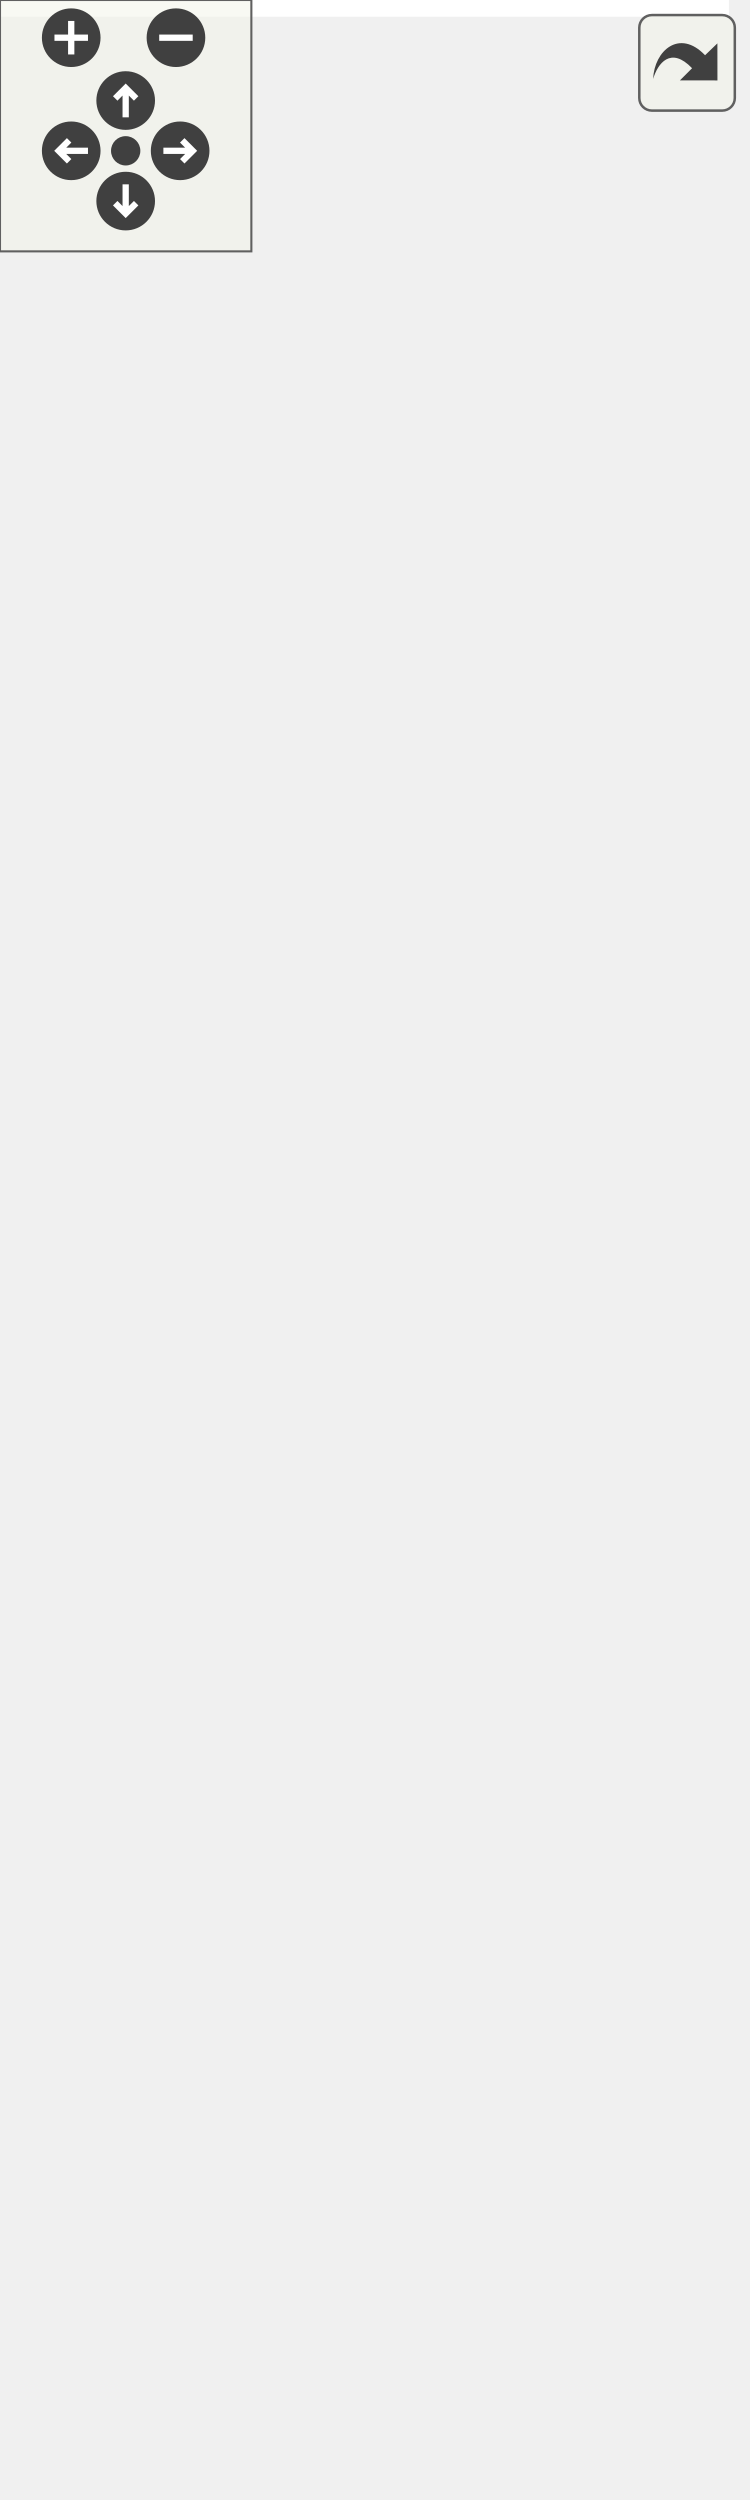
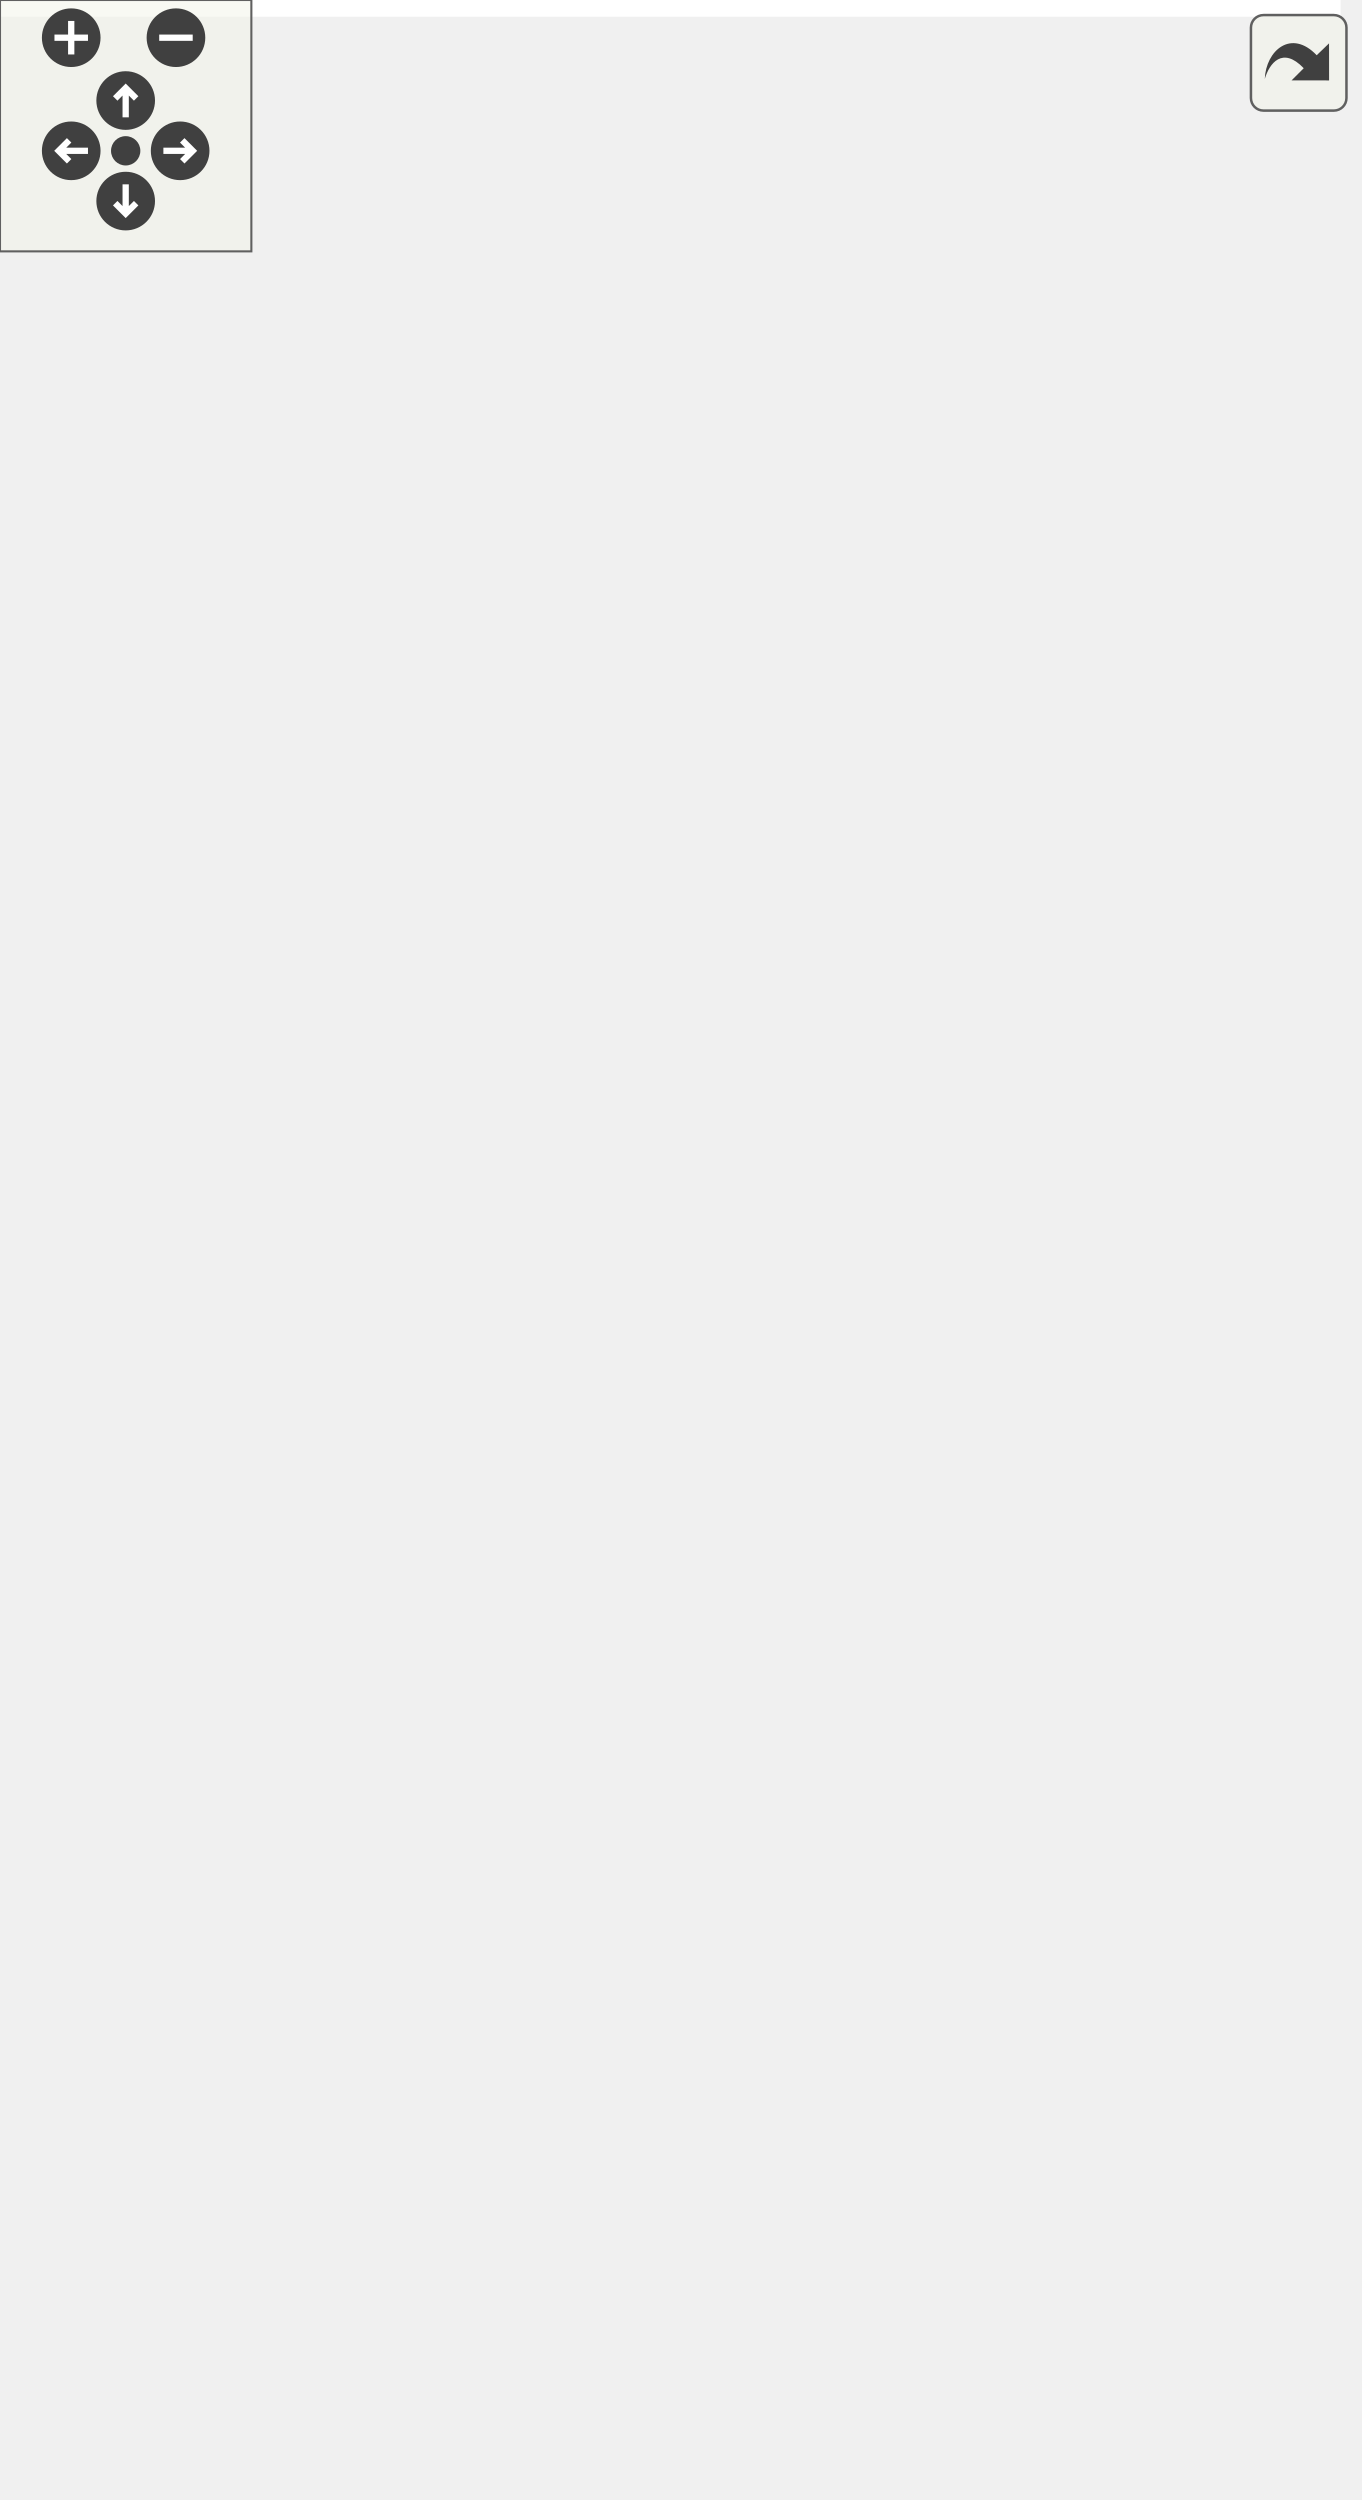
<svg xmlns="http://www.w3.org/2000/svg" xmlns:xlink="http://www.w3.org/1999/xlink" id="main" version="1.1" xml:space="preserve">
  <style type="text/css">
.edge:hover path { stroke: red; }
.edge:hover polygon { stroke: red; fill: red; }
</style>
  <defs>
    <circle id="rim" cx="0" cy="0" r="7" />
    <circle id="rim2" cx="0" cy="0" r="3.5" />
    <g id="zoomPlus">
      <use xlink:href="#rim" fill="#404040">
        <set attributeName="fill" to="#808080" begin="zoomplus.mouseover" end="zoomplus.mouseout" />
      </use>
      <path d="M-4,0h8M0,-4v8" fill="none" stroke="white" stroke-width="1.5" pointer-events="none" />
    </g>
    <g id="zoomMin">
      <use xlink:href="#rim" fill="#404040">
        <set attributeName="fill" to="#808080" begin="zoomminus.mouseover" end="zoomminus.mouseout" />
      </use>
      <path d="M-4,0h8" fill="none" stroke="white" stroke-width="1.5" pointer-events="none" />
    </g>
    <g id="dirArrow">
      <path fill="none" stroke="white" stroke-width="1.5" d="M0,-3.0v7 M-2.5,-0.5L0,-3.0L2.5,-0.5" />
    </g>
    <g id="resetDef">
      <use xlink:href="#rim2" fill="#404040">
        <set attributeName="fill" to="#808080" begin="reset.mouseover" end="reset.mouseout" />
      </use>
    </g>
  </defs>
  <svg id="graph" class="graph">
    <g id="viewport">
-       <polygon fill="white" stroke="transparent" points="-4,4 -4,-536 174,-536 174,4 -4,4" />
+       <polygon fill="white" stroke="transparent" points="-4,4 -4,-536 320,-536 320,4 -4,4" />
      <g id="node1" class="node">
        <g id="a_node1">
          <a xlink:title=" ">
-             <polygon fill="#bfbfbf" stroke="black" points="0,-0.5 0,-123.5 170,-123.5 170,-0.5 0,-0.5" />
-             <text text-anchor="start" x="8" y="-111.5" font-family="Helvetica,sans-Serif" font-size="10.00">pocketmine\network</text>
-             <text text-anchor="start" x="8" y="-100.5" font-family="Helvetica,sans-Serif" font-size="10.00">\mcpe\protocol\RemoveVolume</text>
-             <text text-anchor="middle" x="85" y="-89.5" font-family="Helvetica,sans-Serif" font-size="10.00">EntityPacket</text>
-             <polyline fill="none" stroke="black" points="0,-82.5 170,-82.5 " />
-             <text text-anchor="start" x="8" y="-70.5" font-family="Helvetica,sans-Serif" font-size="10.00">+ NETWORK_ID</text>
-             <polyline fill="none" stroke="black" points="0,-63.5 170,-63.5 " />
-             <text text-anchor="start" x="8" y="-51.5" font-family="Helvetica,sans-Serif" font-size="10.00">+ getEntityNetId()</text>
-             <text text-anchor="start" x="8" y="-40.5" font-family="Helvetica,sans-Serif" font-size="10.00">+ handle()</text>
-             <text text-anchor="start" x="8" y="-29.5" font-family="Helvetica,sans-Serif" font-size="10.00">+ create()</text>
-             <text text-anchor="start" x="8" y="-18.5" font-family="Helvetica,sans-Serif" font-size="10.00"># decodePayload()</text>
-             <text text-anchor="start" x="8" y="-7.5" font-family="Helvetica,sans-Serif" font-size="10.00"># encodePayload()</text>
+             <polygon fill="#bfbfbf" stroke="black" points="71.5,-0.5 71.5,-123.5 241.5,-123.5 241.5,-0.5 71.5,-0.5" />
+             <text text-anchor="start" x="79.5" y="-111.5" font-family="Helvetica,sans-Serif" font-size="10.00">pocketmine\network</text>
+             <text text-anchor="start" x="79.5" y="-100.5" font-family="Helvetica,sans-Serif" font-size="10.00">\mcpe\protocol\RemoveVolume</text>
+             <text text-anchor="middle" x="156.5" y="-89.5" font-family="Helvetica,sans-Serif" font-size="10.00">EntityPacket</text>
+             <polyline fill="none" stroke="black" points="71.5,-82.5 241.5,-82.5 " />
+             <text text-anchor="start" x="79.5" y="-70.5" font-family="Helvetica,sans-Serif" font-size="10.00">+ NETWORK_ID</text>
+             <polyline fill="none" stroke="black" points="71.5,-63.5 241.5,-63.5 " />
+             <text text-anchor="start" x="79.5" y="-51.5" font-family="Helvetica,sans-Serif" font-size="10.00">+ getEntityNetId()</text>
+             <text text-anchor="start" x="79.5" y="-40.5" font-family="Helvetica,sans-Serif" font-size="10.00">+ handle()</text>
+             <text text-anchor="start" x="79.5" y="-29.5" font-family="Helvetica,sans-Serif" font-size="10.00">+ create()</text>
+             <text text-anchor="start" x="79.5" y="-18.5" font-family="Helvetica,sans-Serif" font-size="10.00"># decodePayload()</text>
+             <text text-anchor="start" x="79.5" y="-7.5" font-family="Helvetica,sans-Serif" font-size="10.00"># encodePayload()</text>
          </a>
        </g>
      </g>
      <g id="node2" class="node">
        <g id="a_node2">
          <a xlink:href="../../d1/ddb/classpocketmine_1_1network_1_1mcpe_1_1protocol_1_1_data_packet.html" target="_top" xlink:title=" ">
-             <polygon fill="white" stroke="#bfbfbf" points="11.5,-160.5 11.5,-371.5 158.5,-371.5 158.5,-160.5 11.5,-160.5" />
-             <text text-anchor="start" x="19.5" y="-359.5" font-family="Helvetica,sans-Serif" font-size="10.00">pocketmine\network</text>
-             <text text-anchor="middle" x="85" y="-348.5" font-family="Helvetica,sans-Serif" font-size="10.00">\mcpe\protocol\DataPacket</text>
-             <polyline fill="none" stroke="#bfbfbf" points="11.5,-341.5 158.5,-341.5 " />
-             <text text-anchor="start" x="19.5" y="-329.5" font-family="Helvetica,sans-Serif" font-size="10.00">+ $recipientSubId</text>
-             <text text-anchor="start" x="19.5" y="-318.5" font-family="Helvetica,sans-Serif" font-size="10.00">+ $senderSubId</text>
-             <text text-anchor="start" x="19.5" y="-307.5" font-family="Helvetica,sans-Serif" font-size="10.00">+ NETWORK_ID</text>
-             <text text-anchor="start" x="19.5" y="-296.5" font-family="Helvetica,sans-Serif" font-size="10.00">+ PID_MASK</text>
-             <polyline fill="none" stroke="#bfbfbf" points="11.5,-289.5 158.5,-289.5 " />
-             <text text-anchor="start" x="19.5" y="-277.5" font-family="Helvetica,sans-Serif" font-size="10.00">+ __get()</text>
-             <text text-anchor="start" x="19.5" y="-266.5" font-family="Helvetica,sans-Serif" font-size="10.00">+ __set()</text>
-             <text text-anchor="start" x="19.5" y="-255.5" font-family="Helvetica,sans-Serif" font-size="10.00">+ canBeSentBeforeLogin()</text>
-             <text text-anchor="start" x="19.5" y="-244.5" font-family="Helvetica,sans-Serif" font-size="10.00">+ decode()</text>
-             <text text-anchor="start" x="19.5" y="-233.5" font-family="Helvetica,sans-Serif" font-size="10.00">+ encode()</text>
-             <text text-anchor="start" x="19.5" y="-222.5" font-family="Helvetica,sans-Serif" font-size="10.00">+ getName()</text>
-             <text text-anchor="start" x="19.5" y="-211.5" font-family="Helvetica,sans-Serif" font-size="10.00">+ pid()</text>
-             <text text-anchor="start" x="19.5" y="-200.5" font-family="Helvetica,sans-Serif" font-size="10.00"># decodeHeader()</text>
-             <text text-anchor="start" x="19.5" y="-189.5" font-family="Helvetica,sans-Serif" font-size="10.00"># decodePayload()</text>
-             <text text-anchor="start" x="19.5" y="-178.5" font-family="Helvetica,sans-Serif" font-size="10.00"># encodeHeader()</text>
-             <text text-anchor="start" x="19.5" y="-167.5" font-family="Helvetica,sans-Serif" font-size="10.00"># encodePayload()</text>
+             <polygon fill="white" stroke="#bfbfbf" points="0,-160.5 0,-371.5 147,-371.5 147,-160.5 0,-160.5" />
+             <text text-anchor="start" x="8" y="-359.5" font-family="Helvetica,sans-Serif" font-size="10.00">pocketmine\network</text>
+             <text text-anchor="middle" x="73.5" y="-348.5" font-family="Helvetica,sans-Serif" font-size="10.00">\mcpe\protocol\DataPacket</text>
+             <polyline fill="none" stroke="#bfbfbf" points="0,-341.5 147,-341.5 " />
+             <text text-anchor="start" x="8" y="-329.5" font-family="Helvetica,sans-Serif" font-size="10.00">+ $recipientSubId</text>
+             <text text-anchor="start" x="8" y="-318.5" font-family="Helvetica,sans-Serif" font-size="10.00">+ $senderSubId</text>
+             <text text-anchor="start" x="8" y="-307.5" font-family="Helvetica,sans-Serif" font-size="10.00">+ NETWORK_ID</text>
+             <text text-anchor="start" x="8" y="-296.5" font-family="Helvetica,sans-Serif" font-size="10.00">+ PID_MASK</text>
+             <polyline fill="none" stroke="#bfbfbf" points="0,-289.5 147,-289.5 " />
+             <text text-anchor="start" x="8" y="-277.5" font-family="Helvetica,sans-Serif" font-size="10.00">+ __get()</text>
+             <text text-anchor="start" x="8" y="-266.5" font-family="Helvetica,sans-Serif" font-size="10.00">+ __set()</text>
+             <text text-anchor="start" x="8" y="-255.5" font-family="Helvetica,sans-Serif" font-size="10.00">+ canBeSentBeforeLogin()</text>
+             <text text-anchor="start" x="8" y="-244.5" font-family="Helvetica,sans-Serif" font-size="10.00">+ decode()</text>
+             <text text-anchor="start" x="8" y="-233.5" font-family="Helvetica,sans-Serif" font-size="10.00">+ encode()</text>
+             <text text-anchor="start" x="8" y="-222.5" font-family="Helvetica,sans-Serif" font-size="10.00">+ getName()</text>
+             <text text-anchor="start" x="8" y="-211.5" font-family="Helvetica,sans-Serif" font-size="10.00">+ pid()</text>
+             <text text-anchor="start" x="8" y="-200.5" font-family="Helvetica,sans-Serif" font-size="10.00"># decodeHeader()</text>
+             <text text-anchor="start" x="8" y="-189.5" font-family="Helvetica,sans-Serif" font-size="10.00"># decodePayload()</text>
+             <text text-anchor="start" x="8" y="-178.5" font-family="Helvetica,sans-Serif" font-size="10.00"># encodeHeader()</text>
+             <text text-anchor="start" x="8" y="-167.5" font-family="Helvetica,sans-Serif" font-size="10.00"># encodePayload()</text>
          </a>
        </g>
      </g>
      <g id="edge1" class="edge">
-         <path fill="none" stroke="midnightblue" d="M85,-150.43C85,-141.24 85,-132.2 85,-123.63" />
-         <polygon fill="none" stroke="midnightblue" points="81.5,-150.45 85,-160.45 88.5,-150.45 81.5,-150.45" />
+         <path fill="none" stroke="midnightblue" d="M120.33,-151.02C124.19,-141.62 127.99,-132.38 131.59,-123.63" />
+         <polygon fill="none" stroke="midnightblue" points="117.02,-149.87 116.46,-160.45 123.5,-152.53 117.02,-149.87" />
      </g>
      <g id="node3" class="node">
        <g id="a_node3">
          <a xlink:href="../../d4/d5d/interfacepocketmine_1_1network_1_1mcpe_1_1protocol_1_1_packet.html" target="_top" xlink:title=" ">
-             <polygon fill="white" stroke="#bfbfbf" points="12,-408.5 12,-531.5 158,-531.5 158,-408.5 12,-408.5" />
-             <text text-anchor="start" x="20" y="-519.5" font-family="Helvetica,sans-Serif" font-size="10.00">pocketmine\network</text>
-             <text text-anchor="middle" x="85" y="-508.5" font-family="Helvetica,sans-Serif" font-size="10.00">\mcpe\protocol\Packet</text>
-             <polyline fill="none" stroke="#bfbfbf" points="12,-501.5 158,-501.5 " />
-             <text text-anchor="middle" x="85" y="-489.5" font-family="Helvetica,sans-Serif" font-size="10.00"> </text>
-             <polyline fill="none" stroke="#bfbfbf" points="12,-482.5 158,-482.5 " />
-             <text text-anchor="start" x="20" y="-470.5" font-family="Helvetica,sans-Serif" font-size="10.00">+ canBeSentBeforeLogin()</text>
-             <text text-anchor="start" x="20" y="-459.5" font-family="Helvetica,sans-Serif" font-size="10.00">+ decode()</text>
-             <text text-anchor="start" x="20" y="-448.5" font-family="Helvetica,sans-Serif" font-size="10.00">+ encode()</text>
-             <text text-anchor="start" x="20" y="-437.5" font-family="Helvetica,sans-Serif" font-size="10.00">+ getName()</text>
-             <text text-anchor="start" x="20" y="-426.5" font-family="Helvetica,sans-Serif" font-size="10.00">+ handle()</text>
-             <text text-anchor="start" x="20" y="-415.5" font-family="Helvetica,sans-Serif" font-size="10.00">+ pid()</text>
+             <polygon fill="white" stroke="#bfbfbf" points="83.5,-408.5 83.5,-531.5 229.5,-531.5 229.5,-408.5 83.5,-408.5" />
+             <text text-anchor="start" x="91.5" y="-519.5" font-family="Helvetica,sans-Serif" font-size="10.00">pocketmine\network</text>
+             <text text-anchor="middle" x="156.5" y="-508.5" font-family="Helvetica,sans-Serif" font-size="10.00">\mcpe\protocol\Packet</text>
+             <polyline fill="none" stroke="#bfbfbf" points="83.5,-501.5 229.5,-501.5 " />
+             <text text-anchor="middle" x="156.5" y="-489.5" font-family="Helvetica,sans-Serif" font-size="10.00"> </text>
+             <polyline fill="none" stroke="#bfbfbf" points="83.5,-482.5 229.5,-482.5 " />
+             <text text-anchor="start" x="91.5" y="-470.5" font-family="Helvetica,sans-Serif" font-size="10.00">+ canBeSentBeforeLogin()</text>
+             <text text-anchor="start" x="91.5" y="-459.5" font-family="Helvetica,sans-Serif" font-size="10.00">+ decode()</text>
+             <text text-anchor="start" x="91.5" y="-448.5" font-family="Helvetica,sans-Serif" font-size="10.00">+ encode()</text>
+             <text text-anchor="start" x="91.5" y="-437.5" font-family="Helvetica,sans-Serif" font-size="10.00">+ getName()</text>
+             <text text-anchor="start" x="91.5" y="-426.5" font-family="Helvetica,sans-Serif" font-size="10.00">+ handle()</text>
+             <text text-anchor="start" x="91.5" y="-415.5" font-family="Helvetica,sans-Serif" font-size="10.00">+ pid()</text>
          </a>
        </g>
      </g>
      <g id="edge2" class="edge">
-         <path fill="none" stroke="midnightblue" d="M85,-398.12C85,-389.55 85,-380.67 85,-371.74" />
-         <polygon fill="none" stroke="midnightblue" points="81.5,-398.39 85,-408.39 88.5,-398.39 81.5,-398.39" />
+         <path fill="none" stroke="midnightblue" d="M127.72,-398.97C124.1,-390.14 120.33,-380.96 116.54,-371.74" />
+         <polygon fill="none" stroke="midnightblue" points="124.56,-400.47 131.6,-408.39 131.03,-397.81 124.56,-400.47" />
+       </g>
+       <g id="node4" class="node">
+         <g id="a_node4">
+           <a xlink:href="../../da/d77/interfacepocketmine_1_1network_1_1mcpe_1_1protocol_1_1_clientbound_packet.html" target="_top" xlink:title=" ">
+             <polygon fill="white" stroke="#bfbfbf" points="165,-226.5 165,-305.5 316,-305.5 316,-226.5 165,-226.5" />
+             <text text-anchor="start" x="173" y="-293.5" font-family="Helvetica,sans-Serif" font-size="10.00">pocketmine\network</text>
+             <text text-anchor="start" x="173" y="-282.5" font-family="Helvetica,sans-Serif" font-size="10.00">\mcpe\protocol\Clientbound</text>
+             <text text-anchor="middle" x="240.5" y="-271.5" font-family="Helvetica,sans-Serif" font-size="10.00">Packet</text>
+             <polyline fill="none" stroke="#bfbfbf" points="165,-264.5 316,-264.5 " />
+             <text text-anchor="middle" x="240.5" y="-252.5" font-family="Helvetica,sans-Serif" font-size="10.00"> </text>
+             <polyline fill="none" stroke="#bfbfbf" points="165,-245.5 316,-245.5 " />
+             <text text-anchor="middle" x="240.5" y="-233.5" font-family="Helvetica,sans-Serif" font-size="10.00"> </text>
+           </a>
+         </g>
+       </g>
+       <g id="edge4" class="edge">
+         <path fill="none" stroke="midnightblue" d="M185.67,-398.84C198.68,-367.57 213.5,-331.93 224.45,-305.59" />
+         <polygon fill="none" stroke="midnightblue" points="182.31,-397.82 181.7,-408.39 188.77,-400.5 182.31,-397.82" />
+       </g>
+       <g id="edge3" class="edge">
+         <path fill="none" stroke="midnightblue" d="M220.34,-216.52C208.75,-188.65 194.09,-153.39 181.74,-123.69" />
+         <polygon fill="none" stroke="midnightblue" points="217.23,-218.16 224.3,-226.05 223.7,-215.47 217.23,-218.16" />
      </g>
    </g>
  </svg>
  <g id="navigator" transform="translate(0 0)" fill="#404254">
    <rect fill="#f2f5e9" fill-opacity="0.5" stroke="#606060" stroke-width=".5" x="0" y="0" width="60" height="60" />
    <use id="zoomplus" xlink:href="#zoomPlus" x="17" y="9" />
    <use id="zoomminus" xlink:href="#zoomMin" x="42" y="9" />
    <use id="reset" xlink:href="#resetDef" x="30" y="36" />
    <g id="arrowUp" xlink:href="#dirArrow" transform="translate(30 24)">
      <use xlink:href="#rim" fill="#404040">
        <set attributeName="fill" to="#808080" begin="arrowUp.mouseover" end="arrowUp.mouseout" />
      </use>
      <path fill="none" stroke="white" stroke-width="1.5" d="M0,-3.0v7 M-2.5,-0.5L0,-3.0L2.5,-0.5" />
    </g>
    <g id="arrowRight" xlink:href="#dirArrow" transform="rotate(90) translate(36 -43)">
      <use xlink:href="#rim" fill="#404040">
        <set attributeName="fill" to="#808080" begin="arrowRight.mouseover" end="arrowRight.mouseout" />
      </use>
      <path fill="none" stroke="white" stroke-width="1.5" d="M0,-3.0v7 M-2.5,-0.5L0,-3.0L2.5,-0.5" />
    </g>
    <g id="arrowDown" xlink:href="#dirArrow" transform="rotate(180) translate(-30 -48)">
      <use xlink:href="#rim" fill="#404040">
        <set attributeName="fill" to="#808080" begin="arrowDown.mouseover" end="arrowDown.mouseout" />
      </use>
      <path fill="none" stroke="white" stroke-width="1.5" d="M0,-3.0v7 M-2.5,-0.5L0,-3.0L2.5,-0.5" />
    </g>
    <g id="arrowLeft" xlink:href="#dirArrow" transform="rotate(270) translate(-36 17)">
      <use xlink:href="#rim" fill="#404040">
        <set attributeName="fill" to="#808080" begin="arrowLeft.mouseover" end="arrowLeft.mouseout" />
      </use>
      <path fill="none" stroke="white" stroke-width="1.5" d="M0,-3.0v7 M-2.5,-0.5L0,-3.0L2.5,-0.5" />
    </g>
  </g>
  <svg viewBox="0 0 15 15" width="100%" height="30px" preserveAspectRatio="xMaxYMin meet">
    <g id="arrow_out" transform="scale(0.3 0.3)">
      <a xlink:href="classpocketmine_1_1network_1_1mcpe_1_1protocol_1_1_remove_volume_entity_packet__inherit__graph_org.svg" target="_base">
        <rect id="button" ry="5" rx="5" y="6" x="6" height="38" width="38" fill="#f2f5e9" fill-opacity="0.5" stroke="#606060" stroke-width="1.0" />
        <path id="arrow" d="M 11.5,31.437 C 11.94,20.098 22.043,11.323 32.159,21.979 L 37.069,17.246 C 37.069,17.246 37.088,32 37.088,32 L 22.16,31.978 C 22.16,31.978 26.998,27.14 26.998,27.14 C 18.529,18.264 13.292,25.23 11.5,31.437 z" style="fill:#404040;" />
      </a>
    </g>
  </svg>
</svg>
